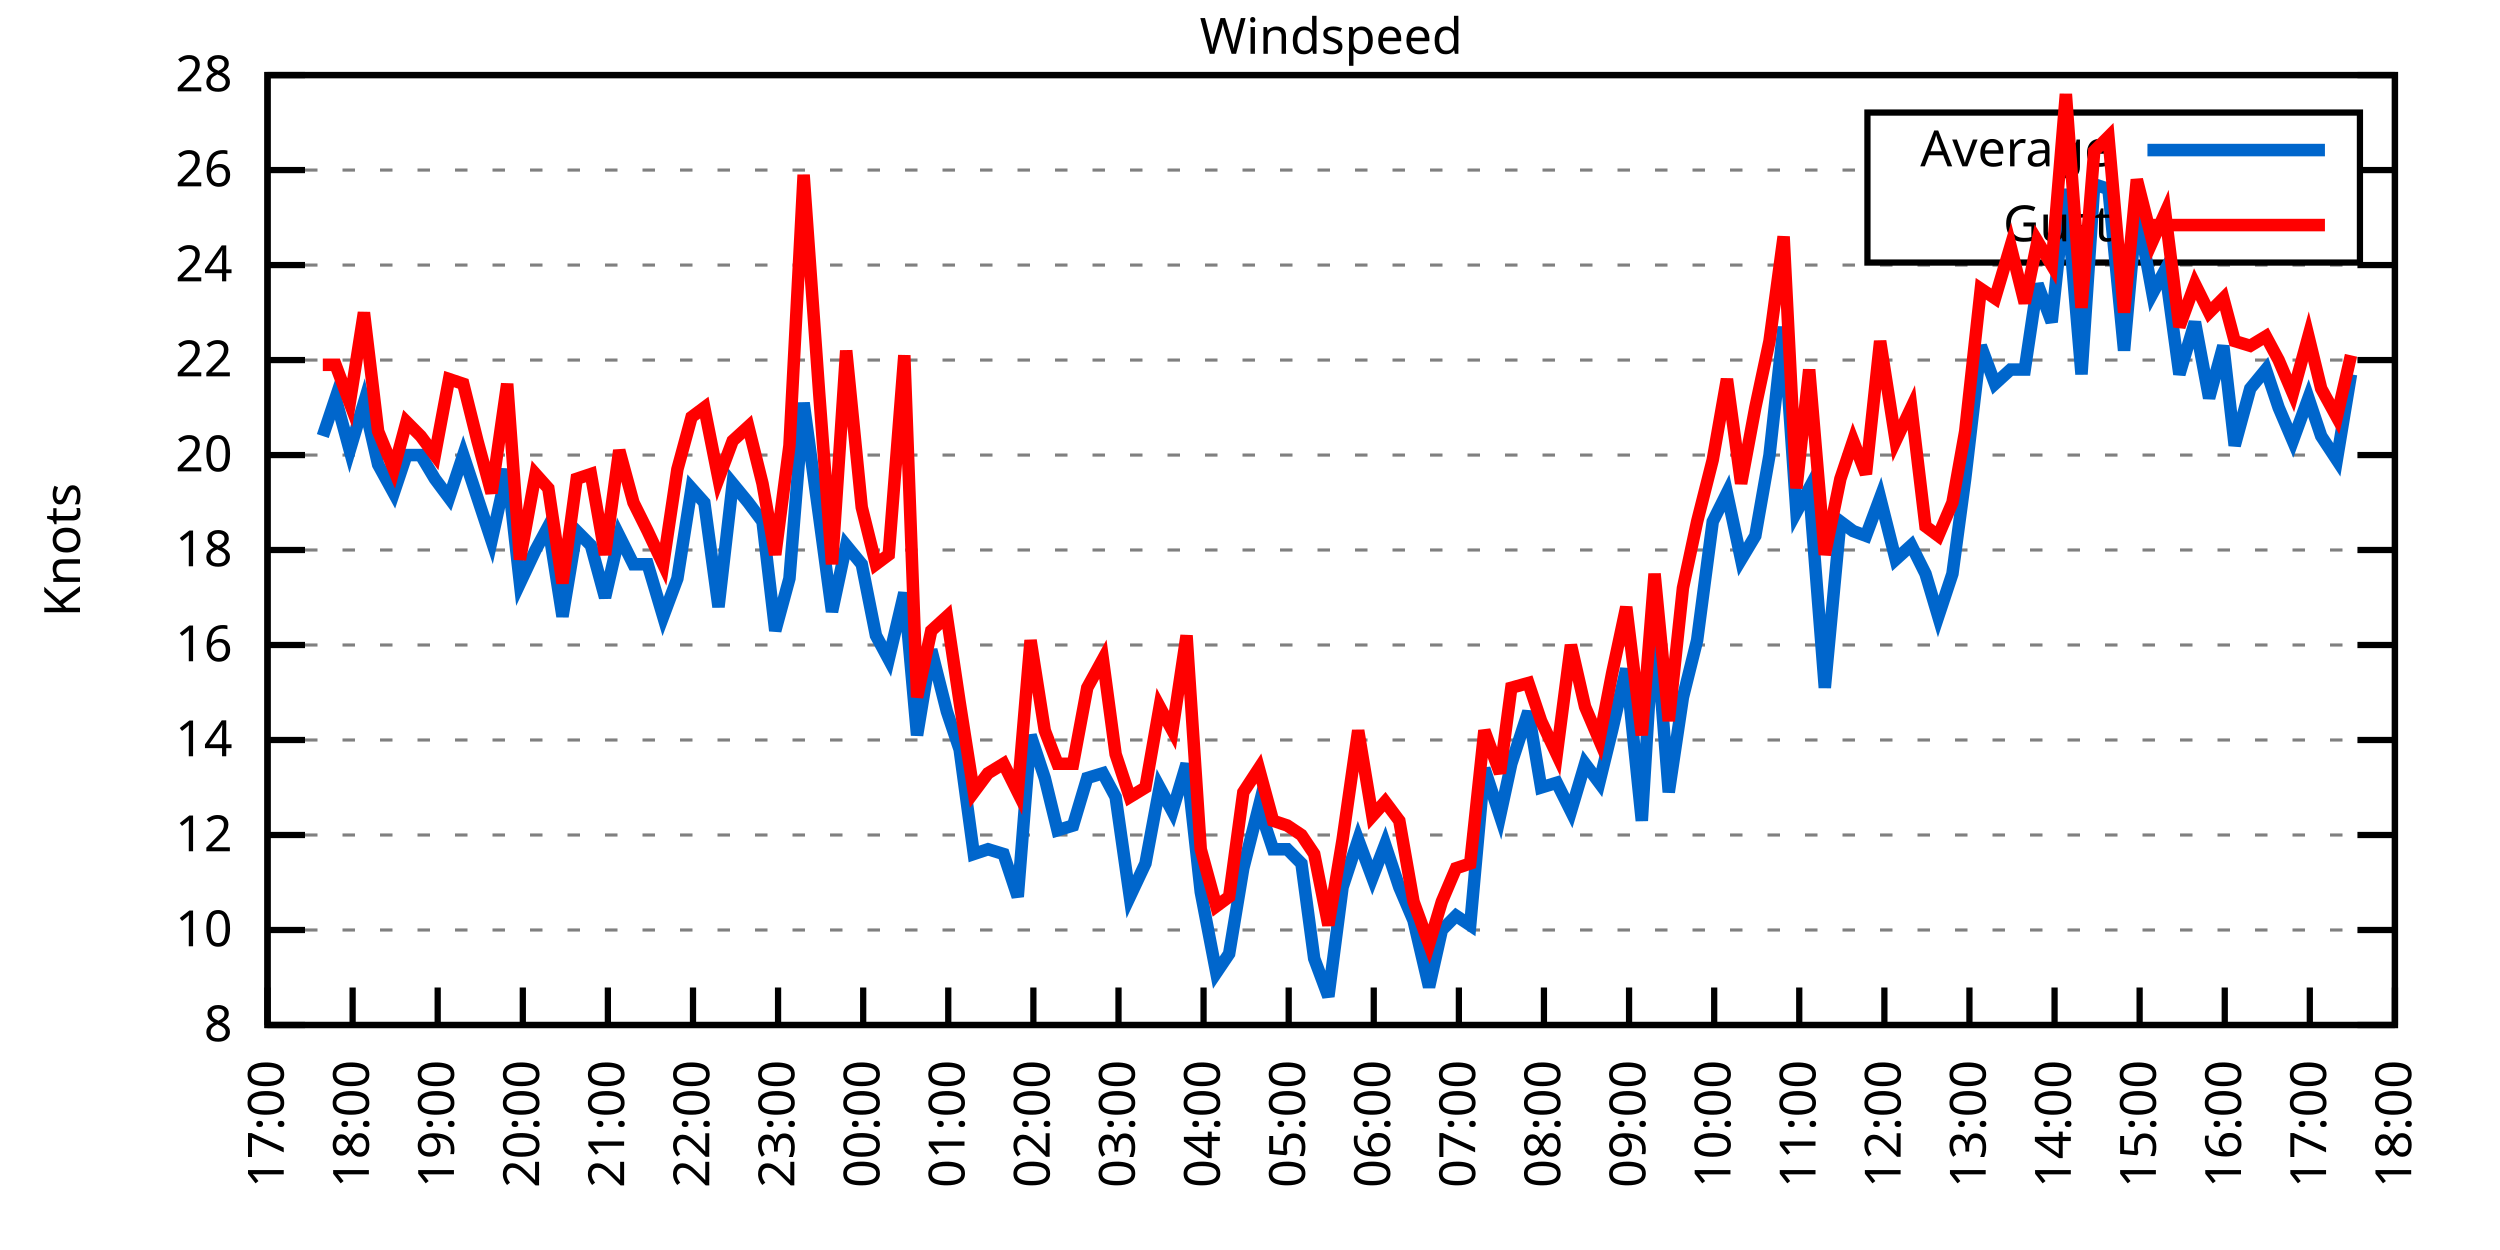
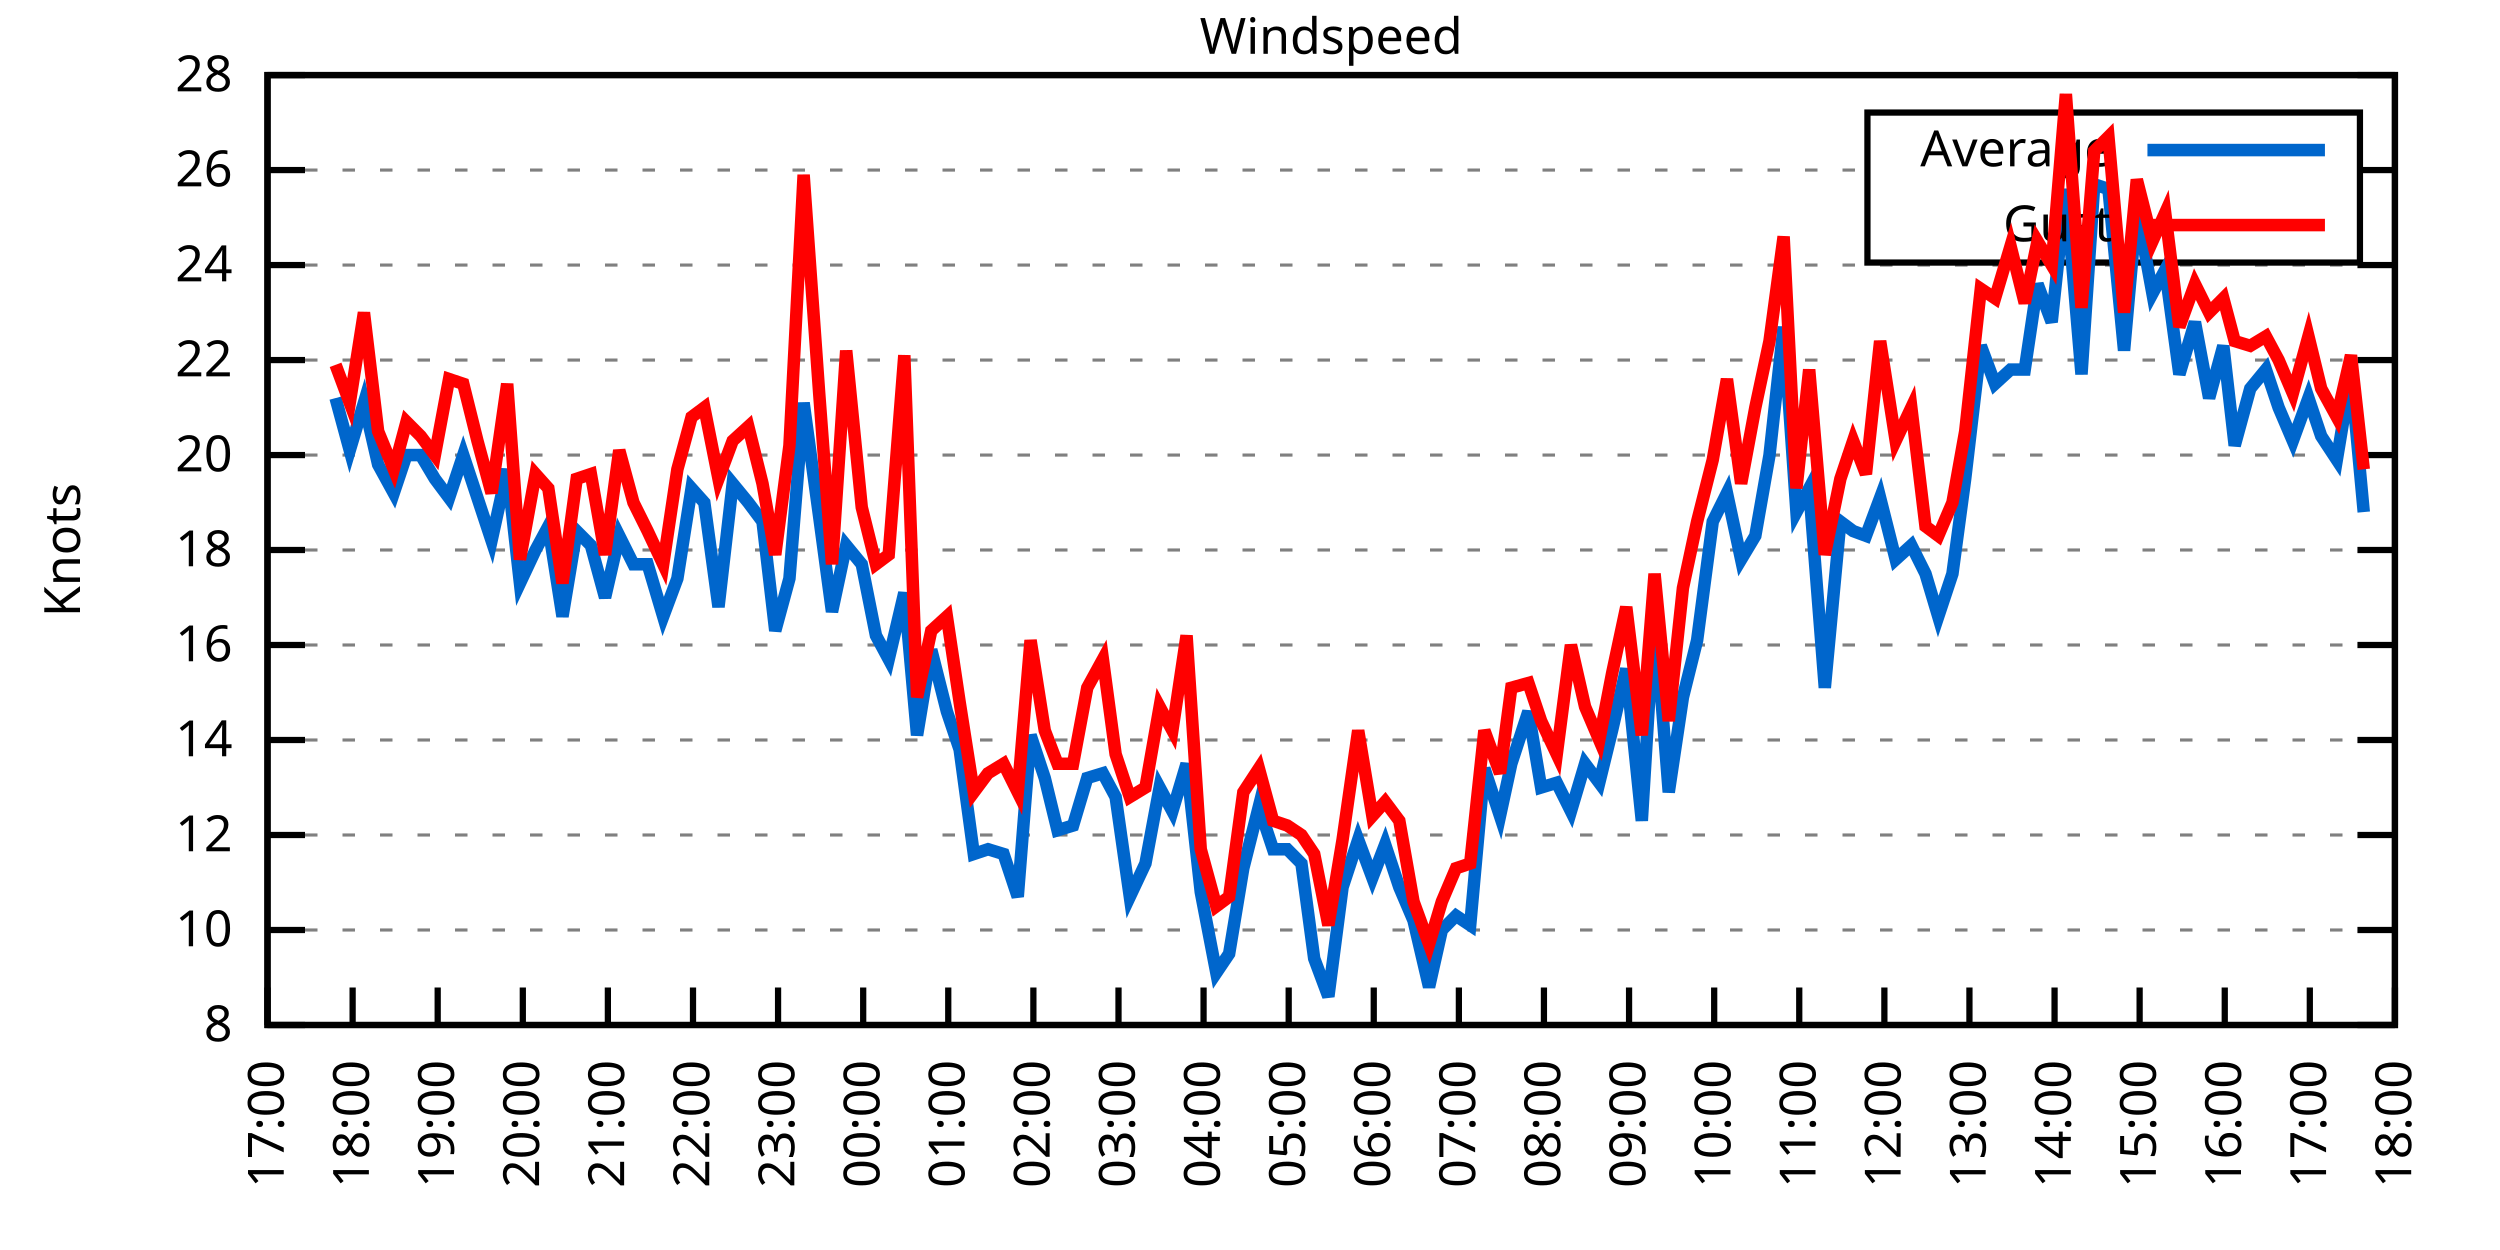
<svg xmlns="http://www.w3.org/2000/svg" xmlns:xlink="http://www.w3.org/1999/xlink" width="400" height="200" viewBox="0 0 400 200">
  <g id="gnuplot_canvas">
    <rect x="0" y="0" width="400" height="200" fill="none" />
    <defs>
      <circle id="gpDot" r="0.5" stroke-width="0.5" stroke="currentColor" />
      <path id="gpPt0" stroke-width="0.333" stroke="currentColor" d="M-1,0 h2 M0,-1 v2" />
      <path id="gpPt1" stroke-width="0.333" stroke="currentColor" d="M-1,-1 L1,1 M1,-1 L-1,1" />
      <path id="gpPt2" stroke-width="0.333" stroke="currentColor" d="M-1,0 L1,0 M0,-1 L0,1 M-1,-1 L1,1 M-1,1 L1,-1" />
      <rect id="gpPt3" stroke-width="0.333" stroke="currentColor" x="-1" y="-1" width="2" height="2" />
      <rect id="gpPt4" stroke-width="0.333" stroke="currentColor" fill="currentColor" x="-1" y="-1" width="2" height="2" />
      <circle id="gpPt5" stroke-width="0.333" stroke="currentColor" cx="0" cy="0" r="1" />
      <use xlink:href="#gpPt5" id="gpPt6" fill="currentColor" stroke="none" />
      <path id="gpPt7" stroke-width="0.333" stroke="currentColor" d="M0,-1.33 L-1.33,0.67 L1.33,0.67 z" />
      <use xlink:href="#gpPt7" id="gpPt8" fill="currentColor" stroke="none" />
      <use xlink:href="#gpPt7" id="gpPt9" stroke="currentColor" transform="rotate(180)" />
      <use xlink:href="#gpPt9" id="gpPt10" fill="currentColor" stroke="none" />
      <use xlink:href="#gpPt3" id="gpPt11" stroke="currentColor" transform="rotate(45)" />
      <use xlink:href="#gpPt11" id="gpPt12" fill="currentColor" stroke="none" />
      <path id="gpPt13" stroke-width="0.333" stroke="currentColor" d="M0,1.330 L1.265,0.411 L0.782,-1.067 L-0.782,-1.076 L-1.265,0.411 z" />
      <use xlink:href="#gpPt13" id="gpPt14" fill="currentColor" stroke="none" />
      <filter id="textbox" filterUnits="objectBoundingBox" x="0" y="0" height="1" width="1">
        <feFlood flood-color="white" flood-opacity="1" result="bgnd" />
        <feComposite in="SourceGraphic" in2="bgnd" operator="atop" />
      </filter>
      <filter id="greybox" filterUnits="objectBoundingBox" x="0" y="0" height="1" width="1">
        <feFlood flood-color="lightgrey" flood-opacity="1" result="grey" />
        <feComposite in="SourceGraphic" in2="grey" operator="atop" />
      </filter>
    </defs>
    <g fill="none" color="white" stroke="currentColor" stroke-width="1.00" stroke-linecap="butt" stroke-linejoin="miter">
</g>
    <g fill="none" color="black" stroke="currentColor" stroke-width="1.00" stroke-linecap="butt" stroke-linejoin="miter">
      <g stroke="none" shape-rendering="crispEdges">
        <polygon fill="rgb(255, 255, 255)" points="42.80,164.00 383.18,164.00 383.18,12.02 42.80,12.02 " />
      </g>
    </g>
    <g fill="none" color="black" stroke="currentColor" stroke-width="1.00" stroke-linecap="butt" stroke-linejoin="miter">
</g>
    <g fill="none" color="black" stroke="black" stroke-width="0.50" stroke-linecap="butt" stroke-linejoin="miter">
</g>
    <g fill="none" color="gray" stroke="currentColor" stroke-width="0.50" stroke-linecap="butt" stroke-linejoin="miter">
      <path stroke="gray" stroke-dasharray="2,4" class="gridline" d="M42.80,164.00 L383.19,164.00  " />
    </g>
    <g fill="none" color="gray" stroke="gray" stroke-width="1.00" stroke-linecap="butt" stroke-linejoin="miter">
</g>
    <g fill="none" color="black" stroke="currentColor" stroke-width="1.00" stroke-linecap="butt" stroke-linejoin="miter">
      <path stroke="black" d="M42.80,164.00 L48.80,164.00 M383.19,164.00 L377.19,164.00  " />
      <g transform="translate(37.20,166.60)" stroke="none" fill="black" font-family="Sans" font-size="8.00" text-anchor="end">
        <text>
          <tspan font-family="Sans"> 8</tspan>
        </text>
      </g>
    </g>
    <g fill="none" color="black" stroke="currentColor" stroke-width="1.00" stroke-linecap="butt" stroke-linejoin="miter">
</g>
    <g fill="none" color="black" stroke="black" stroke-width="0.50" stroke-linecap="butt" stroke-linejoin="miter">
</g>
    <g fill="none" color="gray" stroke="currentColor" stroke-width="0.50" stroke-linecap="butt" stroke-linejoin="miter">
      <path stroke="gray" stroke-dasharray="2,4" class="gridline" d="M42.80,148.80 L383.19,148.80  " />
    </g>
    <g fill="none" color="gray" stroke="gray" stroke-width="1.00" stroke-linecap="butt" stroke-linejoin="miter">
</g>
    <g fill="none" color="black" stroke="currentColor" stroke-width="1.00" stroke-linecap="butt" stroke-linejoin="miter">
      <path stroke="black" d="M42.80,148.80 L48.80,148.80 M383.19,148.80 L377.19,148.80  " />
      <g transform="translate(37.20,151.40)" stroke="none" fill="black" font-family="Sans" font-size="8.00" text-anchor="end">
        <text>
          <tspan font-family="Sans"> 10</tspan>
        </text>
      </g>
    </g>
    <g fill="none" color="black" stroke="currentColor" stroke-width="1.00" stroke-linecap="butt" stroke-linejoin="miter">
</g>
    <g fill="none" color="black" stroke="black" stroke-width="0.50" stroke-linecap="butt" stroke-linejoin="miter">
</g>
    <g fill="none" color="gray" stroke="currentColor" stroke-width="0.50" stroke-linecap="butt" stroke-linejoin="miter">
      <path stroke="gray" stroke-dasharray="2,4" class="gridline" d="M42.80,133.60 L383.19,133.60  " />
    </g>
    <g fill="none" color="gray" stroke="gray" stroke-width="1.00" stroke-linecap="butt" stroke-linejoin="miter">
</g>
    <g fill="none" color="black" stroke="currentColor" stroke-width="1.00" stroke-linecap="butt" stroke-linejoin="miter">
      <path stroke="black" d="M42.80,133.60 L48.80,133.60 M383.19,133.60 L377.19,133.60  " />
      <g transform="translate(37.20,136.20)" stroke="none" fill="black" font-family="Sans" font-size="8.00" text-anchor="end">
        <text>
          <tspan font-family="Sans"> 12</tspan>
        </text>
      </g>
    </g>
    <g fill="none" color="black" stroke="currentColor" stroke-width="1.00" stroke-linecap="butt" stroke-linejoin="miter">
</g>
    <g fill="none" color="black" stroke="black" stroke-width="0.50" stroke-linecap="butt" stroke-linejoin="miter">
</g>
    <g fill="none" color="gray" stroke="currentColor" stroke-width="0.50" stroke-linecap="butt" stroke-linejoin="miter">
      <path stroke="gray" stroke-dasharray="2,4" class="gridline" d="M42.80,118.40 L383.19,118.40  " />
    </g>
    <g fill="none" color="gray" stroke="gray" stroke-width="1.00" stroke-linecap="butt" stroke-linejoin="miter">
</g>
    <g fill="none" color="black" stroke="currentColor" stroke-width="1.00" stroke-linecap="butt" stroke-linejoin="miter">
      <path stroke="black" d="M42.80,118.40 L48.80,118.40 M383.19,118.40 L377.19,118.40  " />
      <g transform="translate(37.20,121.00)" stroke="none" fill="black" font-family="Sans" font-size="8.00" text-anchor="end">
        <text>
          <tspan font-family="Sans"> 14</tspan>
        </text>
      </g>
    </g>
    <g fill="none" color="black" stroke="currentColor" stroke-width="1.00" stroke-linecap="butt" stroke-linejoin="miter">
</g>
    <g fill="none" color="black" stroke="black" stroke-width="0.50" stroke-linecap="butt" stroke-linejoin="miter">
</g>
    <g fill="none" color="gray" stroke="currentColor" stroke-width="0.50" stroke-linecap="butt" stroke-linejoin="miter">
      <path stroke="gray" stroke-dasharray="2,4" class="gridline" d="M42.80,103.20 L383.19,103.20  " />
    </g>
    <g fill="none" color="gray" stroke="gray" stroke-width="1.00" stroke-linecap="butt" stroke-linejoin="miter">
</g>
    <g fill="none" color="black" stroke="currentColor" stroke-width="1.00" stroke-linecap="butt" stroke-linejoin="miter">
      <path stroke="black" d="M42.80,103.20 L48.80,103.20 M383.19,103.20 L377.19,103.20  " />
      <g transform="translate(37.20,105.80)" stroke="none" fill="black" font-family="Sans" font-size="8.00" text-anchor="end">
        <text>
          <tspan font-family="Sans"> 16</tspan>
        </text>
      </g>
    </g>
    <g fill="none" color="black" stroke="currentColor" stroke-width="1.00" stroke-linecap="butt" stroke-linejoin="miter">
</g>
    <g fill="none" color="black" stroke="black" stroke-width="0.50" stroke-linecap="butt" stroke-linejoin="miter">
</g>
    <g fill="none" color="gray" stroke="currentColor" stroke-width="0.50" stroke-linecap="butt" stroke-linejoin="miter">
      <path stroke="gray" stroke-dasharray="2,4" class="gridline" d="M42.80,88.00 L383.19,88.00  " />
    </g>
    <g fill="none" color="gray" stroke="gray" stroke-width="1.00" stroke-linecap="butt" stroke-linejoin="miter">
</g>
    <g fill="none" color="black" stroke="currentColor" stroke-width="1.00" stroke-linecap="butt" stroke-linejoin="miter">
      <path stroke="black" d="M42.80,88.00 L48.80,88.00 M383.19,88.00 L377.19,88.00  " />
      <g transform="translate(37.20,90.60)" stroke="none" fill="black" font-family="Sans" font-size="8.00" text-anchor="end">
        <text>
          <tspan font-family="Sans"> 18</tspan>
        </text>
      </g>
    </g>
    <g fill="none" color="black" stroke="currentColor" stroke-width="1.00" stroke-linecap="butt" stroke-linejoin="miter">
</g>
    <g fill="none" color="black" stroke="black" stroke-width="0.50" stroke-linecap="butt" stroke-linejoin="miter">
</g>
    <g fill="none" color="gray" stroke="currentColor" stroke-width="0.50" stroke-linecap="butt" stroke-linejoin="miter">
      <path stroke="gray" stroke-dasharray="2,4" class="gridline" d="M42.80,72.81 L383.19,72.81  " />
    </g>
    <g fill="none" color="gray" stroke="gray" stroke-width="1.00" stroke-linecap="butt" stroke-linejoin="miter">
</g>
    <g fill="none" color="black" stroke="currentColor" stroke-width="1.00" stroke-linecap="butt" stroke-linejoin="miter">
      <path stroke="black" d="M42.80,72.81 L48.80,72.81 M383.19,72.81 L377.19,72.81  " />
      <g transform="translate(37.20,75.41)" stroke="none" fill="black" font-family="Sans" font-size="8.00" text-anchor="end">
        <text>
          <tspan font-family="Sans"> 20</tspan>
        </text>
      </g>
    </g>
    <g fill="none" color="black" stroke="currentColor" stroke-width="1.00" stroke-linecap="butt" stroke-linejoin="miter">
</g>
    <g fill="none" color="black" stroke="black" stroke-width="0.50" stroke-linecap="butt" stroke-linejoin="miter">
</g>
    <g fill="none" color="gray" stroke="currentColor" stroke-width="0.50" stroke-linecap="butt" stroke-linejoin="miter">
      <path stroke="gray" stroke-dasharray="2,4" class="gridline" d="M42.80,57.61 L383.19,57.61  " />
    </g>
    <g fill="none" color="gray" stroke="gray" stroke-width="1.00" stroke-linecap="butt" stroke-linejoin="miter">
</g>
    <g fill="none" color="black" stroke="currentColor" stroke-width="1.00" stroke-linecap="butt" stroke-linejoin="miter">
      <path stroke="black" d="M42.80,57.61 L48.80,57.61 M383.19,57.61 L377.19,57.61  " />
      <g transform="translate(37.20,60.21)" stroke="none" fill="black" font-family="Sans" font-size="8.00" text-anchor="end">
        <text>
          <tspan font-family="Sans"> 22</tspan>
        </text>
      </g>
    </g>
    <g fill="none" color="black" stroke="currentColor" stroke-width="1.00" stroke-linecap="butt" stroke-linejoin="miter">
</g>
    <g fill="none" color="black" stroke="black" stroke-width="0.50" stroke-linecap="butt" stroke-linejoin="miter">
</g>
    <g fill="none" color="gray" stroke="currentColor" stroke-width="0.50" stroke-linecap="butt" stroke-linejoin="miter">
      <path stroke="gray" stroke-dasharray="2,4" class="gridline" d="M42.80,42.41 L383.19,42.41  " />
    </g>
    <g fill="none" color="gray" stroke="gray" stroke-width="1.00" stroke-linecap="butt" stroke-linejoin="miter">
</g>
    <g fill="none" color="black" stroke="currentColor" stroke-width="1.00" stroke-linecap="butt" stroke-linejoin="miter">
      <path stroke="black" d="M42.80,42.41 L48.80,42.41 M383.19,42.41 L377.19,42.41  " />
      <g transform="translate(37.20,45.01)" stroke="none" fill="black" font-family="Sans" font-size="8.00" text-anchor="end">
        <text>
          <tspan font-family="Sans"> 24</tspan>
        </text>
      </g>
    </g>
    <g fill="none" color="black" stroke="currentColor" stroke-width="1.00" stroke-linecap="butt" stroke-linejoin="miter">
</g>
    <g fill="none" color="black" stroke="black" stroke-width="0.50" stroke-linecap="butt" stroke-linejoin="miter">
</g>
    <g fill="none" color="gray" stroke="currentColor" stroke-width="0.50" stroke-linecap="butt" stroke-linejoin="miter">
      <path stroke="gray" stroke-dasharray="2,4" class="gridline" d="M42.80,27.21 L298.79,27.21 M377.59,27.21 L383.19,27.21  " />
    </g>
    <g fill="none" color="gray" stroke="gray" stroke-width="1.00" stroke-linecap="butt" stroke-linejoin="miter">
</g>
    <g fill="none" color="black" stroke="currentColor" stroke-width="1.00" stroke-linecap="butt" stroke-linejoin="miter">
      <path stroke="black" d="M42.80,27.21 L48.80,27.21 M383.19,27.21 L377.19,27.21  " />
      <g transform="translate(37.20,29.81)" stroke="none" fill="black" font-family="Sans" font-size="8.00" text-anchor="end">
        <text>
          <tspan font-family="Sans"> 26</tspan>
        </text>
      </g>
    </g>
    <g fill="none" color="black" stroke="currentColor" stroke-width="1.00" stroke-linecap="butt" stroke-linejoin="miter">
</g>
    <g fill="none" color="black" stroke="black" stroke-width="0.50" stroke-linecap="butt" stroke-linejoin="miter">
</g>
    <g fill="none" color="gray" stroke="currentColor" stroke-width="0.50" stroke-linecap="butt" stroke-linejoin="miter">
      <path stroke="gray" stroke-dasharray="2,4" class="gridline" d="M42.80,12.01 L383.19,12.01  " />
    </g>
    <g fill="none" color="gray" stroke="gray" stroke-width="1.00" stroke-linecap="butt" stroke-linejoin="miter">
</g>
    <g fill="none" color="black" stroke="currentColor" stroke-width="1.00" stroke-linecap="butt" stroke-linejoin="miter">
      <path stroke="black" d="M42.80,12.01 L48.80,12.01 M383.19,12.01 L377.19,12.01  " />
      <g transform="translate(37.20,14.61)" stroke="none" fill="black" font-family="Sans" font-size="8.00" text-anchor="end">
        <text>
          <tspan font-family="Sans"> 28</tspan>
        </text>
      </g>
    </g>
    <g fill="none" color="black" stroke="currentColor" stroke-width="1.00" stroke-linecap="butt" stroke-linejoin="miter">
      <path stroke="black" d="M42.80,164.00 L42.80,158.00  " />
      <g transform="translate(45.40,169.60) rotate(270.00)" stroke="none" fill="black" font-family="Sans" font-size="8.00" text-anchor="end">
        <text>
          <tspan font-family="Sans">17:00</tspan>
        </text>
      </g>
    </g>
    <g fill="none" color="black" stroke="currentColor" stroke-width="1.00" stroke-linecap="butt" stroke-linejoin="miter">
      <path stroke="black" d="M56.42,164.00 L56.42,158.00  " />
      <g transform="translate(59.02,169.60) rotate(270.00)" stroke="none" fill="black" font-family="Sans" font-size="8.00" text-anchor="end">
        <text>
          <tspan font-family="Sans">18:00</tspan>
        </text>
      </g>
    </g>
    <g fill="none" color="black" stroke="currentColor" stroke-width="1.00" stroke-linecap="butt" stroke-linejoin="miter">
      <path stroke="black" d="M70.03,164.00 L70.03,158.00  " />
      <g transform="translate(72.63,169.60) rotate(270.00)" stroke="none" fill="black" font-family="Sans" font-size="8.00" text-anchor="end">
        <text>
          <tspan font-family="Sans">19:00</tspan>
        </text>
      </g>
    </g>
    <g fill="none" color="black" stroke="currentColor" stroke-width="1.00" stroke-linecap="butt" stroke-linejoin="miter">
      <path stroke="black" d="M83.65,164.00 L83.65,158.00  " />
      <g transform="translate(86.25,169.60) rotate(270.00)" stroke="none" fill="black" font-family="Sans" font-size="8.00" text-anchor="end">
        <text>
          <tspan font-family="Sans">20:00</tspan>
        </text>
      </g>
    </g>
    <g fill="none" color="black" stroke="currentColor" stroke-width="1.00" stroke-linecap="butt" stroke-linejoin="miter">
      <path stroke="black" d="M97.26,164.00 L97.26,158.00  " />
      <g transform="translate(99.86,169.60) rotate(270.00)" stroke="none" fill="black" font-family="Sans" font-size="8.00" text-anchor="end">
        <text>
          <tspan font-family="Sans">21:00</tspan>
        </text>
      </g>
    </g>
    <g fill="none" color="black" stroke="currentColor" stroke-width="1.00" stroke-linecap="butt" stroke-linejoin="miter">
      <path stroke="black" d="M110.88,164.00 L110.88,158.00  " />
      <g transform="translate(113.48,169.60) rotate(270.00)" stroke="none" fill="black" font-family="Sans" font-size="8.00" text-anchor="end">
        <text>
          <tspan font-family="Sans">22:00</tspan>
        </text>
      </g>
    </g>
    <g fill="none" color="black" stroke="currentColor" stroke-width="1.00" stroke-linecap="butt" stroke-linejoin="miter">
      <path stroke="black" d="M124.49,164.00 L124.49,158.00  " />
      <g transform="translate(127.09,169.60) rotate(270.00)" stroke="none" fill="black" font-family="Sans" font-size="8.00" text-anchor="end">
        <text>
          <tspan font-family="Sans">23:00</tspan>
        </text>
      </g>
    </g>
    <g fill="none" color="black" stroke="currentColor" stroke-width="1.00" stroke-linecap="butt" stroke-linejoin="miter">
      <path stroke="black" d="M138.11,164.00 L138.11,158.00  " />
      <g transform="translate(140.71,169.60) rotate(270.00)" stroke="none" fill="black" font-family="Sans" font-size="8.00" text-anchor="end">
        <text>
          <tspan font-family="Sans">00:00</tspan>
        </text>
      </g>
    </g>
    <g fill="none" color="black" stroke="currentColor" stroke-width="1.00" stroke-linecap="butt" stroke-linejoin="miter">
      <path stroke="black" d="M151.72,164.00 L151.72,158.00  " />
      <g transform="translate(154.32,169.60) rotate(270.00)" stroke="none" fill="black" font-family="Sans" font-size="8.00" text-anchor="end">
        <text>
          <tspan font-family="Sans">01:00</tspan>
        </text>
      </g>
    </g>
    <g fill="none" color="black" stroke="currentColor" stroke-width="1.00" stroke-linecap="butt" stroke-linejoin="miter">
      <path stroke="black" d="M165.34,164.00 L165.34,158.00  " />
      <g transform="translate(167.94,169.60) rotate(270.00)" stroke="none" fill="black" font-family="Sans" font-size="8.00" text-anchor="end">
        <text>
          <tspan font-family="Sans">02:00</tspan>
        </text>
      </g>
    </g>
    <g fill="none" color="black" stroke="currentColor" stroke-width="1.00" stroke-linecap="butt" stroke-linejoin="miter">
      <path stroke="black" d="M178.96,164.00 L178.96,158.00  " />
      <g transform="translate(181.56,169.60) rotate(270.00)" stroke="none" fill="black" font-family="Sans" font-size="8.00" text-anchor="end">
        <text>
          <tspan font-family="Sans">03:00</tspan>
        </text>
      </g>
    </g>
    <g fill="none" color="black" stroke="currentColor" stroke-width="1.00" stroke-linecap="butt" stroke-linejoin="miter">
      <path stroke="black" d="M192.57,164.00 L192.57,158.00  " />
      <g transform="translate(195.17,169.60) rotate(270.00)" stroke="none" fill="black" font-family="Sans" font-size="8.00" text-anchor="end">
        <text>
          <tspan font-family="Sans">04:00</tspan>
        </text>
      </g>
    </g>
    <g fill="none" color="black" stroke="currentColor" stroke-width="1.00" stroke-linecap="butt" stroke-linejoin="miter">
      <path stroke="black" d="M206.19,164.00 L206.19,158.00  " />
      <g transform="translate(208.79,169.60) rotate(270.00)" stroke="none" fill="black" font-family="Sans" font-size="8.00" text-anchor="end">
        <text>
          <tspan font-family="Sans">05:00</tspan>
        </text>
      </g>
    </g>
    <g fill="none" color="black" stroke="currentColor" stroke-width="1.00" stroke-linecap="butt" stroke-linejoin="miter">
      <path stroke="black" d="M219.80,164.00 L219.80,158.00  " />
      <g transform="translate(222.40,169.60) rotate(270.00)" stroke="none" fill="black" font-family="Sans" font-size="8.00" text-anchor="end">
        <text>
          <tspan font-family="Sans">06:00</tspan>
        </text>
      </g>
    </g>
    <g fill="none" color="black" stroke="currentColor" stroke-width="1.00" stroke-linecap="butt" stroke-linejoin="miter">
      <path stroke="black" d="M233.42,164.00 L233.42,158.00  " />
      <g transform="translate(236.02,169.60) rotate(270.00)" stroke="none" fill="black" font-family="Sans" font-size="8.00" text-anchor="end">
        <text>
          <tspan font-family="Sans">07:00</tspan>
        </text>
      </g>
    </g>
    <g fill="none" color="black" stroke="currentColor" stroke-width="1.00" stroke-linecap="butt" stroke-linejoin="miter">
      <path stroke="black" d="M247.03,164.00 L247.03,158.00  " />
      <g transform="translate(249.63,169.60) rotate(270.00)" stroke="none" fill="black" font-family="Sans" font-size="8.00" text-anchor="end">
        <text>
          <tspan font-family="Sans">08:00</tspan>
        </text>
      </g>
    </g>
    <g fill="none" color="black" stroke="currentColor" stroke-width="1.00" stroke-linecap="butt" stroke-linejoin="miter">
      <path stroke="black" d="M260.65,164.00 L260.65,158.00  " />
      <g transform="translate(263.25,169.60) rotate(270.00)" stroke="none" fill="black" font-family="Sans" font-size="8.00" text-anchor="end">
        <text>
          <tspan font-family="Sans">09:00</tspan>
        </text>
      </g>
    </g>
    <g fill="none" color="black" stroke="currentColor" stroke-width="1.00" stroke-linecap="butt" stroke-linejoin="miter">
      <path stroke="black" d="M274.27,164.00 L274.27,158.00  " />
      <g transform="translate(276.87,169.60) rotate(270.00)" stroke="none" fill="black" font-family="Sans" font-size="8.00" text-anchor="end">
        <text>
          <tspan font-family="Sans">10:00</tspan>
        </text>
      </g>
    </g>
    <g fill="none" color="black" stroke="currentColor" stroke-width="1.00" stroke-linecap="butt" stroke-linejoin="miter">
      <path stroke="black" d="M287.88,164.00 L287.88,158.00  " />
      <g transform="translate(290.48,169.60) rotate(270.00)" stroke="none" fill="black" font-family="Sans" font-size="8.00" text-anchor="end">
        <text>
          <tspan font-family="Sans">11:00</tspan>
        </text>
      </g>
    </g>
    <g fill="none" color="black" stroke="currentColor" stroke-width="1.00" stroke-linecap="butt" stroke-linejoin="miter">
      <path stroke="black" d="M301.50,164.00 L301.50,158.00  " />
      <g transform="translate(304.10,169.60) rotate(270.00)" stroke="none" fill="black" font-family="Sans" font-size="8.00" text-anchor="end">
        <text>
          <tspan font-family="Sans">12:00</tspan>
        </text>
      </g>
    </g>
    <g fill="none" color="black" stroke="currentColor" stroke-width="1.00" stroke-linecap="butt" stroke-linejoin="miter">
      <path stroke="black" d="M315.11,164.00 L315.11,158.00  " />
      <g transform="translate(317.71,169.60) rotate(270.00)" stroke="none" fill="black" font-family="Sans" font-size="8.00" text-anchor="end">
        <text>
          <tspan font-family="Sans">13:00</tspan>
        </text>
      </g>
    </g>
    <g fill="none" color="black" stroke="currentColor" stroke-width="1.00" stroke-linecap="butt" stroke-linejoin="miter">
      <path stroke="black" d="M328.73,164.00 L328.73,158.00  " />
      <g transform="translate(331.33,169.60) rotate(270.00)" stroke="none" fill="black" font-family="Sans" font-size="8.00" text-anchor="end">
        <text>
          <tspan font-family="Sans">14:00</tspan>
        </text>
      </g>
    </g>
    <g fill="none" color="black" stroke="currentColor" stroke-width="1.00" stroke-linecap="butt" stroke-linejoin="miter">
      <path stroke="black" d="M342.34,164.00 L342.34,158.00  " />
      <g transform="translate(344.94,169.60) rotate(270.00)" stroke="none" fill="black" font-family="Sans" font-size="8.00" text-anchor="end">
        <text>
          <tspan font-family="Sans">15:00</tspan>
        </text>
      </g>
    </g>
    <g fill="none" color="black" stroke="currentColor" stroke-width="1.00" stroke-linecap="butt" stroke-linejoin="miter">
      <path stroke="black" d="M355.96,164.00 L355.96,158.00  " />
      <g transform="translate(358.56,169.60) rotate(270.00)" stroke="none" fill="black" font-family="Sans" font-size="8.00" text-anchor="end">
        <text>
          <tspan font-family="Sans">16:00</tspan>
        </text>
      </g>
    </g>
    <g fill="none" color="black" stroke="currentColor" stroke-width="1.00" stroke-linecap="butt" stroke-linejoin="miter">
      <path stroke="black" d="M369.57,164.00 L369.57,158.00  " />
      <g transform="translate(372.17,169.60) rotate(270.00)" stroke="none" fill="black" font-family="Sans" font-size="8.00" text-anchor="end">
        <text>
          <tspan font-family="Sans">17:00</tspan>
        </text>
      </g>
    </g>
    <g fill="none" color="black" stroke="currentColor" stroke-width="1.00" stroke-linecap="butt" stroke-linejoin="miter">
      <path stroke="black" d="M383.19,164.00 L383.19,158.00  " />
      <g transform="translate(385.79,169.60) rotate(270.00)" stroke="none" fill="black" font-family="Sans" font-size="8.00" text-anchor="end">
        <text>
          <tspan font-family="Sans">18:00</tspan>
        </text>
      </g>
    </g>
    <g fill="none" color="black" stroke="currentColor" stroke-width="1.00" stroke-linecap="butt" stroke-linejoin="miter">
</g>
    <g fill="none" color="black" stroke="currentColor" stroke-width="1.00" stroke-linecap="butt" stroke-linejoin="miter">
      <path stroke="black" d="M42.80,12.01 L42.80,164.00 L383.19,164.00 L383.19,12.01 L42.80,12.01 Z  " />
    </g>
    <g fill="none" color="black" stroke="currentColor" stroke-width="1.00" stroke-linecap="butt" stroke-linejoin="miter">
</g>
    <g fill="none" color="black" stroke="currentColor" stroke-width="1.00" stroke-linecap="butt" stroke-linejoin="miter">
      <path stroke="black" d="M298.79,42.01 L298.79,18.01 L377.59,18.01 L377.59,42.01 L298.79,42.01 Z  " />
    </g>
    <g id="Windspeed_plot_1">
      <g fill="none" color="white" stroke="black" stroke-width="2.00" stroke-linecap="butt" stroke-linejoin="miter">
</g>
      <g fill="none" color="black" stroke="currentColor" stroke-width="2.00" stroke-linecap="butt" stroke-linejoin="miter">
        <g transform="translate(337.99,26.61)" stroke="none" fill="black" font-family="Sans" font-size="8.00" text-anchor="end">
          <text>
            <tspan font-family="Sans">Average</tspan>
          </text>
        </g>
      </g>
      <g fill="none" color="black" stroke="currentColor" stroke-width="2.00" stroke-linecap="butt" stroke-linejoin="miter">
-         <path stroke="rgb(  0, 102, 204)" d="M343.59,24.01 L371.99,24.01 M51.65,69.77 L53.69,63.69 L55.96,72.05 L58.23,64.45 L60.50,74.33 L63.00,78.89   L65.04,72.81 L67.31,72.81 L69.58,76.61 L71.85,79.65 L74.12,72.81 L76.39,79.65 L78.65,86.49 L81.15,75.09   L83.19,93.32 L85.69,88.00 L87.73,84.21 L90.00,98.64 L92.27,84.97 L94.54,87.25 L96.81,95.60 L99.08,85.73   L101.35,90.28 L103.62,90.28 L106.11,98.64 L108.38,92.56 L110.65,78.13 L112.69,80.41 L114.96,97.12 L117.23,77.37   L119.73,80.41 L122.00,83.45 L124.04,100.92 L126.31,92.56 L128.58,64.45 L131.07,82.69 L133.12,97.88 L135.39,87.25   L137.88,90.28 L140.15,101.68 L142.19,105.48 L144.69,94.84 L146.73,117.64 L149.00,103.96 L151.50,113.84 L153.54,119.92   L155.81,136.64 L158.08,135.88 L160.57,136.64 L162.84,143.48 L164.89,117.64 L167.16,124.48 L169.20,132.84 L171.69,132.08   L173.96,124.48 L176.46,123.72 L178.50,127.52 L180.77,143.48 L183.27,138.16 L185.54,126.00 L187.58,129.80 L189.85,122.20   L192.12,142.72 L194.61,155.64 L196.66,152.60 L198.93,138.92 L201.42,129.04 L203.69,135.88 L205.96,135.88 L208.23,138.16   L210.27,153.36 L212.54,159.44 L214.81,141.96 L217.31,134.36 L219.58,140.44 L221.62,135.12 L223.89,141.96 L226.16,147.28   L228.65,157.92 L230.70,148.80 L232.96,146.52 L235.23,148.04 L237.50,122.96 L240.00,130.56 L241.81,122.20 L244.54,113.84   L246.58,126.00 L249.08,125.24 L251.35,129.80 L253.61,122.20 L255.88,125.24 L257.93,116.88 L260.20,107.00 L262.69,131.32   L264.73,97.88 L267.00,126.76 L269.27,111.56 L271.54,102.44 L274.04,83.45 L276.31,78.89 L278.58,89.52 L280.85,85.73   L283.12,72.81 L285.38,52.29 L287.43,81.93 L289.47,78.13 L291.97,110.04 L294.46,83.45 L296.50,84.97 L298.55,85.73   L300.82,79.65 L303.31,89.52 L305.81,87.25 L308.08,91.80 L310.12,98.64 L312.39,91.80 L314.43,76.61 L316.93,55.33   L319.20,61.41 L321.69,59.13 L323.96,59.13 L326.00,45.45 L328.27,51.53 L330.54,30.25 L333.04,59.89 L335.08,29.49   L337.35,30.25 L339.85,56.09 L341.89,33.29 L344.39,46.97 L346.43,43.17 L348.70,59.89 L351.19,51.53 L353.46,63.69   L355.73,55.33 L357.55,71.29 L360.04,62.17 L362.54,59.13 L364.58,65.21 L366.85,70.53 L369.35,63.69 L371.39,69.77   L373.89,73.57 L376.16,59.89  " />
+         <path stroke="rgb(  0, 102, 204)" d="M343.59,24.01 L371.99,24.01 M53.69,63.69 L55.96,72.05 L58.23,64.45 L60.50,74.33 L63.00,78.89 L65.04,72.81   L67.31,72.81 L69.58,76.61 L71.85,79.65 L74.12,72.81 L76.39,79.65 L78.65,86.49 L81.15,75.09 L83.19,93.32   L85.69,88.00 L87.73,84.21 L90.00,98.64 L92.27,84.97 L94.54,87.25 L96.81,95.60 L99.08,85.73 L101.35,90.28   L103.62,90.28 L106.11,98.64 L108.38,92.56 L110.65,78.13 L112.69,80.41 L114.96,97.12 L117.23,77.37 L119.73,80.41   L122.00,83.45 L124.04,100.92 L126.31,92.56 L128.58,64.45 L131.07,82.69 L133.12,97.88 L135.39,87.25 L137.88,90.28   L140.15,101.68 L142.19,105.48 L144.69,94.84 L146.73,117.64 L149.00,103.96 L151.50,113.84 L153.54,119.92 L155.81,136.64   L158.08,135.88 L160.57,136.64 L162.84,143.48 L164.89,117.64 L167.16,124.48 L169.20,132.84 L171.69,132.08 L173.96,124.48   L176.46,123.72 L178.50,127.52 L180.77,143.48 L183.27,138.16 L185.54,126.00 L187.58,129.80 L189.85,122.20 L192.12,142.72   L194.61,155.64 L196.66,152.60 L198.93,138.92 L201.42,129.04 L203.69,135.88 L205.96,135.88 L208.23,138.16 L210.27,153.36   L212.54,159.44 L214.81,141.96 L217.31,134.36 L219.58,140.44 L221.62,135.12 L223.89,141.96 L226.16,147.28 L228.65,157.92   L230.70,148.80 L232.96,146.52 L235.23,148.04 L237.50,122.96 L240.00,130.56 L241.81,122.20 L244.54,113.84 L246.58,126.00   L249.08,125.24 L251.35,129.80 L253.61,122.20 L255.88,125.24 L257.93,116.88 L260.20,107.00 L262.69,131.32 L264.73,97.88   L267.00,126.76 L269.27,111.56 L271.54,102.44 L274.04,83.45 L276.31,78.89 L278.58,89.52 L280.85,85.73 L283.12,72.81   L285.38,52.29 L287.43,81.93 L289.47,78.13 L291.97,110.04 L294.46,83.45 L296.50,84.97 L298.55,85.73 L300.82,79.65   L303.31,89.52 L305.81,87.25 L308.08,91.80 L310.12,98.64 L312.39,91.80 L314.43,76.61 L316.93,55.33 L319.20,61.41   L321.69,59.13 L323.96,59.13 L326.00,45.45 L328.27,51.53 L330.54,30.25 L333.04,59.89 L335.08,29.49 L337.35,30.25   L339.85,56.09 L341.89,33.29 L344.39,46.97 L346.43,43.17 L348.70,59.89 L351.19,51.53 L353.46,63.69 L355.73,55.33   L357.55,71.29 L360.04,62.17 L362.54,59.13 L364.58,65.21 L366.85,70.53 L369.35,63.69 L371.39,69.77 L373.89,73.57   L376.16,59.89 L378.20,81.93  " />
      </g>
    </g>
    <g id="Windspeed_plot_2">
      <g fill="none" color="black" stroke="currentColor" stroke-width="2.00" stroke-linecap="butt" stroke-linejoin="miter">
        <g transform="translate(337.99,38.61)" stroke="none" fill="black" font-family="Sans" font-size="8.00" text-anchor="end">
          <text>
            <tspan font-family="Sans">Gust</tspan>
          </text>
        </g>
      </g>
      <g fill="none" color="black" stroke="currentColor" stroke-width="2.00" stroke-linecap="butt" stroke-linejoin="miter">
-         <path stroke="rgb(255,   0,   0)" d="M343.59,36.01 L371.99,36.01 M51.65,58.37 L53.69,58.37 L55.96,64.45 L58.23,50.01 L60.50,69.01 L63.00,75.09   L65.04,67.49 L67.31,69.77 L69.58,72.81 L71.85,60.65 L74.12,61.41 L76.39,70.53 L78.65,78.89 L81.15,61.41   L83.19,89.52 L85.69,75.85 L87.73,78.13 L90.00,93.32 L92.27,76.61 L94.54,75.85 L96.81,88.76 L99.08,72.05   L101.35,80.41 L103.62,84.97 L106.11,90.28 L108.38,75.09 L110.65,66.73 L112.69,65.21 L114.96,76.61 L117.23,70.53   L119.73,68.25 L122.00,77.37 L124.04,88.76 L126.31,71.29 L128.58,27.97 L131.07,62.93 L133.12,90.28 L135.39,56.09   L137.88,81.17 L140.15,90.28 L142.19,88.76 L144.69,56.85 L146.73,111.56 L149.00,100.92 L151.50,98.64 L153.54,112.32   L155.81,126.76 L158.08,123.72 L160.57,122.20 L162.84,126.76 L164.89,102.44 L167.16,116.88 L169.20,122.20 L171.69,122.20   L173.96,110.04 L176.46,105.48 L178.50,120.68 L180.77,127.52 L183.27,126.00 L185.54,113.08 L187.58,116.88 L189.85,101.68   L192.12,135.88 L194.61,145.00 L196.66,143.48 L198.93,126.76 L201.42,122.96 L203.69,131.32 L205.96,132.08 L208.23,133.60   L210.27,136.64 L212.54,148.04 L214.81,134.36 L217.31,116.88 L219.58,130.56 L221.62,128.28 L223.89,131.32 L226.16,144.24   L228.65,151.08 L230.70,144.24 L232.96,138.92 L235.23,138.16 L237.50,116.88 L240.00,123.72 L241.81,110.04 L244.54,109.28   L246.58,115.36 L249.08,120.68 L251.35,103.20 L253.61,113.08 L255.88,118.40 L257.93,107.76 L260.20,97.12 L262.69,117.64   L264.73,91.80 L267.00,115.36 L269.27,94.08 L271.54,83.45 L274.04,73.57 L276.31,60.65 L278.58,77.37 L280.85,65.21   L283.12,54.57 L285.38,37.85 L287.43,78.13 L289.47,59.13 L291.97,88.76 L294.46,76.61 L296.50,70.53 L298.55,75.85   L300.82,54.57 L303.31,70.53 L305.81,65.21 L308.08,84.21 L310.12,85.73 L312.39,80.41 L314.43,69.01 L316.93,46.21   L319.20,47.73 L321.69,39.37 L323.96,48.49 L326.00,38.61 L328.27,42.41 L330.54,15.05 L333.04,49.25 L335.08,24.17   L337.35,21.89 L339.85,50.01 L341.89,28.73 L344.39,38.61 L346.43,34.05 L348.70,52.29 L351.19,45.45 L353.46,50.01   L355.73,47.73 L357.55,54.57 L360.04,55.33 L362.54,53.81 L364.58,57.61 L366.85,62.93 L369.35,53.81 L371.39,62.17   L373.89,66.73 L376.16,56.85  " />
+         <path stroke="rgb(255,   0,   0)" d="M343.59,36.01 L371.99,36.01 M53.69,58.37 L55.96,64.45 L58.23,50.01 L60.50,69.01 L63.00,75.09 L65.04,67.49   L67.31,69.77 L69.58,72.81 L71.85,60.65 L74.12,61.41 L76.39,70.53 L78.65,78.89 L81.15,61.41 L83.19,89.52   L85.69,75.85 L87.73,78.13 L90.00,93.32 L92.27,76.61 L94.54,75.85 L96.81,88.76 L99.08,72.05 L101.35,80.41   L103.62,84.97 L106.11,90.28 L108.38,75.09 L110.65,66.73 L112.69,65.21 L114.96,76.61 L117.23,70.53 L119.73,68.25   L122.00,77.37 L124.04,88.76 L126.31,71.29 L128.58,27.97 L131.07,62.93 L133.12,90.28 L135.39,56.09 L137.88,81.17   L140.15,90.28 L142.19,88.76 L144.69,56.85 L146.73,111.56 L149.00,100.92 L151.50,98.64 L153.54,112.32 L155.81,126.76   L158.08,123.72 L160.57,122.20 L162.84,126.76 L164.89,102.44 L167.16,116.88 L169.20,122.20 L171.69,122.20 L173.96,110.04   L176.46,105.48 L178.50,120.68 L180.77,127.52 L183.27,126.00 L185.54,113.08 L187.58,116.88 L189.85,101.68 L192.12,135.88   L194.61,145.00 L196.66,143.48 L198.93,126.76 L201.42,122.96 L203.69,131.32 L205.96,132.08 L208.23,133.60 L210.27,136.64   L212.54,148.04 L214.81,134.36 L217.31,116.88 L219.58,130.56 L221.62,128.28 L223.89,131.32 L226.16,144.24 L228.65,151.08   L230.70,144.24 L232.96,138.92 L235.23,138.16 L237.50,116.88 L240.00,123.72 L241.81,110.04 L244.54,109.28 L246.58,115.36   L249.08,120.68 L251.35,103.20 L253.61,113.08 L255.88,118.40 L257.93,107.76 L260.20,97.12 L262.69,117.64 L264.73,91.80   L267.00,115.36 L269.27,94.08 L271.54,83.45 L274.04,73.57 L276.31,60.65 L278.58,77.37 L280.85,65.21 L283.12,54.57   L285.38,37.85 L287.43,78.13 L289.47,59.13 L291.97,88.76 L294.46,76.61 L296.50,70.53 L298.55,75.85 L300.82,54.57   L303.31,70.53 L305.81,65.21 L308.08,84.21 L310.12,85.73 L312.39,80.41 L314.43,69.01 L316.93,46.21 L319.20,47.73   L321.69,39.37 L323.96,48.49 L326.00,38.61 L328.27,42.41 L330.54,15.05 L333.04,49.25 L335.08,24.17 L337.35,21.89   L339.85,50.01 L341.89,28.73 L344.39,38.61 L346.43,34.05 L348.70,52.29 L351.19,45.45 L353.46,50.01 L355.73,47.73   L357.55,54.57 L360.04,55.33 L362.54,53.81 L364.58,57.61 L366.85,62.93 L369.35,53.81 L371.39,62.17 L373.89,66.73   L376.16,56.85 L378.20,75.09  " />
      </g>
    </g>
    <g fill="none" color="black" stroke="currentColor" stroke-width="2.00" stroke-linecap="butt" stroke-linejoin="miter">
</g>
    <g fill="none" color="black" stroke="black" stroke-width="1.00" stroke-linecap="butt" stroke-linejoin="miter">
</g>
    <g fill="none" color="black" stroke="currentColor" stroke-width="1.00" stroke-linecap="butt" stroke-linejoin="miter">
      <path stroke="black" d="M42.80,12.01 L42.80,164.00 L383.19,164.00 L383.19,12.01 L42.80,12.01 Z  " />
      <g transform="translate(12.80,88.01) rotate(270.00)" stroke="none" fill="black" font-family="Sans" font-size="8.00" text-anchor="middle">
        <text>
          <tspan font-family="Sans">Knots</tspan>
        </text>
      </g>
    </g>
    <g fill="none" color="black" stroke="currentColor" stroke-width="1.00" stroke-linecap="butt" stroke-linejoin="miter">
</g>
    <g fill="none" color="black" stroke="currentColor" stroke-width="1.00" stroke-linecap="butt" stroke-linejoin="miter">
      <g transform="translate(212.99,8.61)" stroke="none" fill="black" font-family="Sans" font-size="8.00" text-anchor="middle">
        <text>
          <tspan font-family="Sans">Windspeed</tspan>
        </text>
      </g>
    </g>
    <g fill="none" color="black" stroke="currentColor" stroke-width="1.00" stroke-linecap="butt" stroke-linejoin="miter">
</g>
  </g>
</svg>
